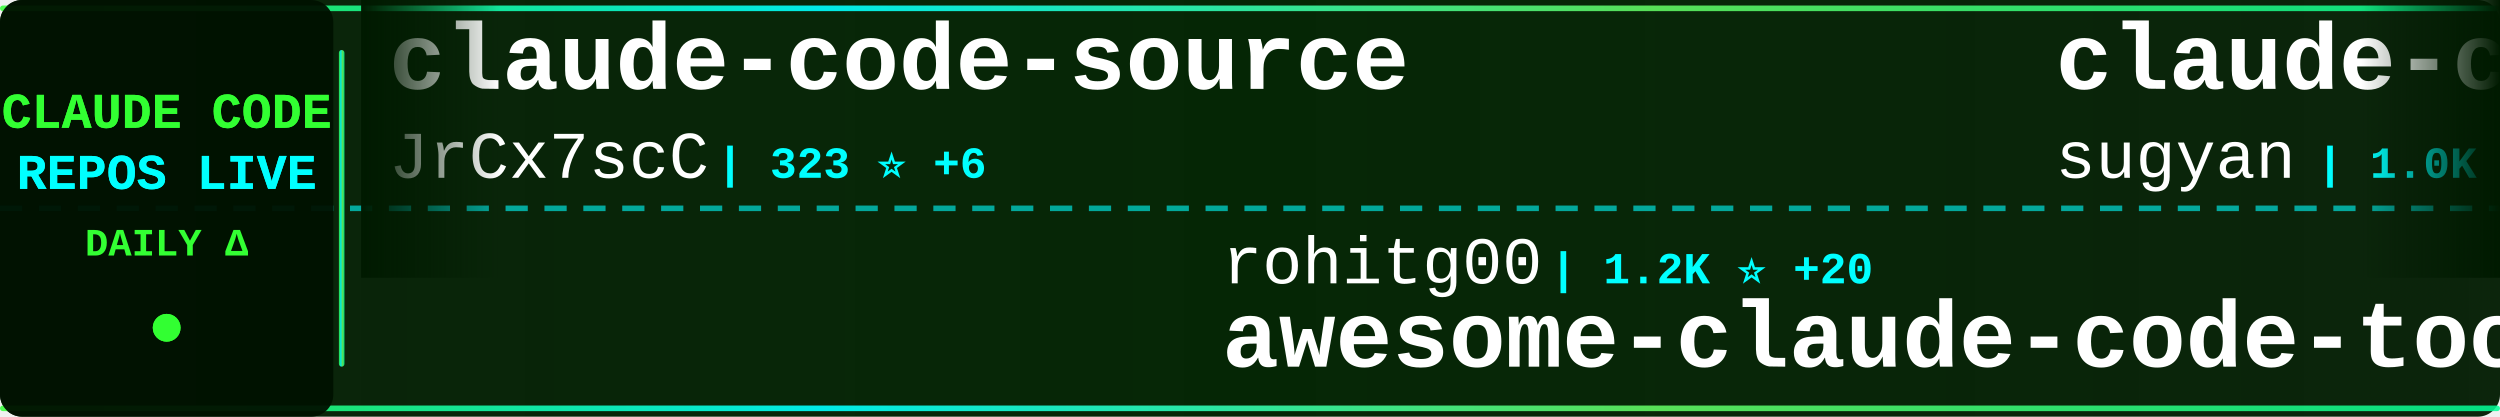
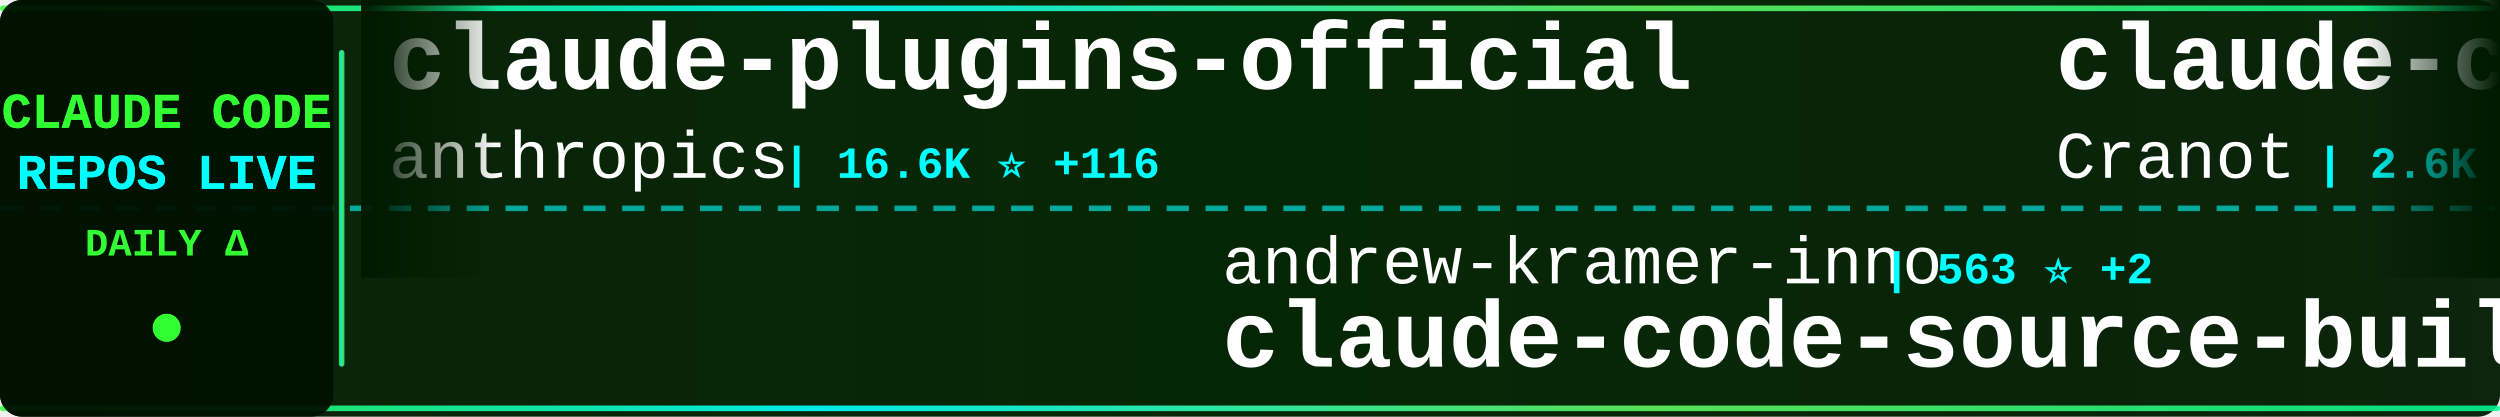
<svg xmlns="http://www.w3.org/2000/svg" width="900" height="150">
  <defs>
    <linearGradient id="tickerBg" x1="0%" y1="0%" x2="100%" y2="0%">
      <stop offset="0%" style="stop-color:#001a00;stop-opacity:0.95" />
      <stop offset="50%" style="stop-color:#002200;stop-opacity:0.98" />
      <stop offset="100%" style="stop-color:#001a00;stop-opacity:0.95" />
    </linearGradient>
    <linearGradient id="borderGrad" x1="0%" y1="0%" x2="100%" y2="0%">
      <stop offset="0%" style="stop-color:#33ff33;stop-opacity:0.85">
        <animate attributeName="stop-opacity" values="0.85;1;0.85" dur="2s" repeatCount="indefinite" />
      </stop>
      <stop offset="33%" style="stop-color:#00ffff;stop-opacity:0.9">
        <animate attributeName="stop-opacity" values="0.9;1;0.9" dur="2.2s" repeatCount="indefinite" />
      </stop>
      <stop offset="66%" style="stop-color:#66ff66;stop-opacity:0.85">
        <animate attributeName="stop-opacity" values="0.85;1;0.85" dur="1.8s" repeatCount="indefinite" />
      </stop>
      <stop offset="100%" style="stop-color:#00ff99;stop-opacity:0.85">
        <animate attributeName="stop-opacity" values="0.85;1;0.85" dur="2s" repeatCount="indefinite" />
      </stop>
    </linearGradient>
    <filter id="textGlow">
      <feGaussianBlur stdDeviation="0.1" result="coloredBlur" />
      <feMerge>
        <feMergeNode in="coloredBlur" />
        <feMergeNode in="SourceGraphic" />
      </feMerge>
    </filter>
    <filter id="metricGlow">
      <feGaussianBlur stdDeviation="0.2" result="coloredBlur" />
      <feMerge>
        <feMergeNode in="coloredBlur" />
        <feMergeNode in="SourceGraphic" />
      </feMerge>
    </filter>
    <linearGradient id="leftFade" x1="0%" y1="0%" x2="100%" y2="0%">
      <stop offset="0%" style="stop-color:#001a00;stop-opacity:1" />
      <stop offset="100%" style="stop-color:#001a00;stop-opacity:0" />
    </linearGradient>
    <linearGradient id="rightFade" x1="0%" y1="0%" x2="100%" y2="0%">
      <stop offset="0%" style="stop-color:#001a00;stop-opacity:0" />
      <stop offset="100%" style="stop-color:#001a00;stop-opacity:1" />
    </linearGradient>
  </defs>
  <rect width="900" height="150" fill="url(#tickerBg)" rx="8" />
  <rect x="0" y="2" width="900" height="2" fill="url(#borderGrad)" rx="1" />
  <rect x="0" y="146" width="900" height="2" fill="url(#borderGrad)" rx="1" />
  <line x1="0" y1="75" x2="900" y2="75" stroke="#00ffff" stroke-width="2" stroke-dasharray="8 6" opacity="0.6" />
  <rect x="0" y="0" width="120" height="150" fill="#001100" opacity="0.95" rx="8" />
  <text x="60" y="46" font-family="'Courier New', monospace" font-size="18" font-weight="bold" fill="#33ff33" text-anchor="middle" filter="url(#textGlow)">
    CLAUDE CODE
  </text>
  <text x="60" y="68" font-family="'Courier New', monospace" font-size="18" font-weight="bold" fill="#00ffff" text-anchor="middle" filter="url(#textGlow)">
    REPOS LIVE
  </text>
  <text x="60" y="92" font-family="'Courier New', monospace" font-size="14" font-weight="bold" fill="#33ff33" text-anchor="middle">
    DAILY Δ
  </text>
  <circle cx="60" cy="118" r="5" fill="#33ff33" filter="url(#metricGlow)">
    <animate attributeName="r" values="4;6;4" dur="1.5s" repeatCount="indefinite" />
    <animate attributeName="opacity" values="0.6;1;0.6" dur="1.5s" repeatCount="indefinite" />
  </circle>
  <rect x="122" y="18" width="2" height="114" fill="url(#borderGrad)" rx="1" />
  <clipPath id="tickerClip">
    <rect x="130" y="0" width="770" height="150" />
  </clipPath>
  <g clip-path="url(#tickerClip)">
    <g id="tickerItems">
      <animateTransform attributeName="transform" attributeType="XML" type="translate" from="0 0" to="-3000 0" dur="54s" repeatCount="indefinite" />
      <g transform="translate(0, 0)">
-         <text x="140" y="32" font-family="'Courier New', monospace" font-size="34" font-weight="bold" fill="#ffffff">claude-code-source</text>
-         <text x="140" y="64" font-family="'Courier New', monospace" font-size="24" font-weight="normal" fill="#ffffff" opacity="1.0">JrCx7scC</text>
-         <text x="258" y="64" font-family="'Courier New', monospace" font-size="16" font-weight="bold" fill="#00ffff"> | 323 ⭐ +6</text>
+         <text x="140" y="32" font-family="'Courier New', monospace" font-size="34" font-weight="bold" fill="#ffffff">claude-plugins-official</text>
+         <text x="140" y="64" font-family="'Courier New', monospace" font-size="24" font-weight="normal" fill="#ffffff" opacity="1.0">anthropics</text>
+         <text x="282" y="64" font-family="'Courier New', monospace" font-size="16" font-weight="bold" fill="#00ffff"> | 16.6K ⭐ +116</text>
      </g>
      <g transform="translate(300, 0)">
-         <text x="140" y="102" font-family="'Courier New', monospace" font-size="24" font-weight="normal" fill="#ffffff" opacity="1.0">rohitg00</text>
-         <text x="258" y="102" font-family="'Courier New', monospace" font-size="16" font-weight="bold" fill="#00ffff"> | 1.2K ⭐ +20</text>
-         <text x="140" y="132" font-family="'Courier New', monospace" font-size="34" font-weight="bold" fill="#ffffff">awesome-claude-code-tool...</text>
+         <text x="140" y="102" font-family="'Courier New', monospace" font-size="24" font-weight="normal" fill="#ffffff" opacity="1.0">andrew-kramer-inno</text>
+         <text x="378" y="102" font-family="'Courier New', monospace" font-size="16" font-weight="bold" fill="#00ffff"> | 563 ⭐ +2</text>
+         <text x="140" y="132" font-family="'Courier New', monospace" font-size="34" font-weight="bold" fill="#ffffff">claude-code-source-build</text>
      </g>
      <g transform="translate(600, 0)">
-         <text x="140" y="32" font-family="'Courier New', monospace" font-size="34" font-weight="bold" fill="#ffffff">claude-code-webui</text>
-         <text x="140" y="64" font-family="'Courier New', monospace" font-size="24" font-weight="normal" fill="#ffffff" opacity="1.0">sugyan</text>
-         <text x="234" y="64" font-family="'Courier New', monospace" font-size="16" font-weight="bold" fill="#00ffff"> | 1.0K ⭐</text>
+         <text x="140" y="32" font-family="'Courier New', monospace" font-size="34" font-weight="bold" fill="#ffffff">claude-code-guide</text>
+         <text x="140" y="64" font-family="'Courier New', monospace" font-size="24" font-weight="normal" fill="#ffffff" opacity="1.0">Cranot</text>
+         <text x="234" y="64" font-family="'Courier New', monospace" font-size="16" font-weight="bold" fill="#00ffff"> | 2.6K ⭐ +4</text>
      </g>
      <g transform="translate(900, 0)">
-         <text x="140" y="102" font-family="'Courier New', monospace" font-size="24" font-weight="normal" fill="#ffffff" opacity="1.0">Alishahryar1</text>
-         <text x="306" y="102" font-family="'Courier New', monospace" font-size="16" font-weight="bold" fill="#00ffff"> | 1.8K ⭐ +15</text>
-         <text x="140" y="132" font-family="'Courier New', monospace" font-size="34" font-weight="bold" fill="#ffffff">free-claude-code</text>
+         <text x="140" y="102" font-family="'Courier New', monospace" font-size="24" font-weight="normal" fill="#ffffff" opacity="1.0">VoltAgent</text>
+         <text x="270" y="102" font-family="'Courier New', monospace" font-size="16" font-weight="bold" fill="#00ffff"> | 16.9K ⭐ +101</text>
+         <text x="140" y="132" font-family="'Courier New', monospace" font-size="34" font-weight="bold" fill="#ffffff">awesome-claude-code-suba...</text>
      </g>
      <g transform="translate(1200, 0)">
-         <text x="140" y="32" font-family="'Courier New', monospace" font-size="34" font-weight="bold" fill="#ffffff">how-claude-code-works</text>
-         <text x="140" y="64" font-family="'Courier New', monospace" font-size="24" font-weight="normal" fill="#ffffff" opacity="1.0">Windy3f3f3f3f</text>
-         <text x="318" y="64" font-family="'Courier New', monospace" font-size="16" font-weight="bold" fill="#00ffff"> | 1.7K ⭐ +38</text>
+         <text x="140" y="32" font-family="'Courier New', monospace" font-size="34" font-weight="bold" fill="#ffffff">claude_code_src</text>
+         <text x="140" y="64" font-family="'Courier New', monospace" font-size="24" font-weight="normal" fill="#ffffff" opacity="1.0">ponponon</text>
+         <text x="258" y="64" font-family="'Courier New', monospace" font-size="16" font-weight="bold" fill="#00ffff"> | 2.1K ⭐ +9</text>
      </g>
      <g transform="translate(1500, 0)">
-         <text x="140" y="102" font-family="'Courier New', monospace" font-size="24" font-weight="normal" fill="#ffffff" opacity="1.0">1rgs</text>
-         <text x="210" y="102" font-family="'Courier New', monospace" font-size="16" font-weight="bold" fill="#00ffff"> | 3.4K ⭐ +15</text>
+         <text x="140" y="102" font-family="'Courier New', monospace" font-size="24" font-weight="normal" fill="#ffffff" opacity="1.0">AICoderTudou</text>
+         <text x="306" y="102" font-family="'Courier New', monospace" font-size="16" font-weight="bold" fill="#00ffff"> | 457 ⭐ +8</text>
+         <text x="140" y="132" font-family="'Courier New', monospace" font-size="34" font-weight="bold" fill="#ffffff">claude-code-tudou</text>
+       </g>
+       <g transform="translate(1800, 0)">
+         <text x="140" y="32" font-family="'Courier New', monospace" font-size="34" font-weight="bold" fill="#ffffff">claude_code_bridge</text>
+         <text x="140" y="64" font-family="'Courier New', monospace" font-size="24" font-weight="normal" fill="#ffffff" opacity="1.0">bfly123</text>
+         <text x="246" y="64" font-family="'Courier New', monospace" font-size="16" font-weight="bold" fill="#00ffff"> | 2.2K ⭐ +18</text>
+       </g>
+       <g transform="translate(2100, 0)">
+         <text x="140" y="102" font-family="'Courier New', monospace" font-size="24" font-weight="normal" fill="#ffffff" opacity="1.0">fuergaosi233</text>
+         <text x="306" y="102" font-family="'Courier New', monospace" font-size="16" font-weight="bold" fill="#00ffff"> | 2.4K ⭐ +7</text>
        <text x="140" y="132" font-family="'Courier New', monospace" font-size="34" font-weight="bold" fill="#ffffff">claude-code-proxy</text>
      </g>
-       <g transform="translate(1800, 0)">
-         <text x="140" y="32" font-family="'Courier New', monospace" font-size="34" font-weight="bold" fill="#ffffff">claude-task-master</text>
-         <text x="140" y="64" font-family="'Courier New', monospace" font-size="24" font-weight="normal" fill="#ffffff" opacity="1.0">eyaltoledano</text>
-         <text x="306" y="64" font-family="'Courier New', monospace" font-size="16" font-weight="bold" fill="#00ffff"> | 26.5K ⭐ +23</text>
-       </g>
-       <g transform="translate(2100, 0)">
-         <text x="140" y="102" font-family="'Courier New', monospace" font-size="24" font-weight="normal" fill="#ffffff" opacity="1.0">anthropics</text>
-         <text x="282" y="102" font-family="'Courier New', monospace" font-size="16" font-weight="bold" fill="#00ffff"> | 4.2K ⭐ +12</text>
-         <text x="140" y="132" font-family="'Courier New', monospace" font-size="34" font-weight="bold" fill="#ffffff">claude-code-security-rev...</text>
-       </g>
      <g transform="translate(2400, 0)">
-         <text x="140" y="32" font-family="'Courier New', monospace" font-size="34" font-weight="bold" fill="#ffffff">claude-code-workflows</text>
-         <text x="140" y="64" font-family="'Courier New', monospace" font-size="24" font-weight="normal" fill="#ffffff" opacity="1.0">OneRedOak</text>
-         <text x="270" y="64" font-family="'Courier New', monospace" font-size="16" font-weight="bold" fill="#00ffff"> | 3.8K ⭐ +4</text>
+         <text x="140" y="32" font-family="'Courier New', monospace" font-size="34" font-weight="bold" fill="#ffffff">claude-code-pm-course</text>
+         <text x="140" y="64" font-family="'Courier New', monospace" font-size="24" font-weight="normal" fill="#ffffff" opacity="1.0">carlvellotti</text>
+         <text x="306" y="64" font-family="'Courier New', monospace" font-size="16" font-weight="bold" fill="#00ffff"> | 1.8K ⭐ +18</text>
      </g>
      <g transform="translate(2700, 0)">
-         <text x="140" y="102" font-family="'Courier New', monospace" font-size="24" font-weight="normal" fill="#ffffff" opacity="1.0">Kuberwastaken</text>
-         <text x="318" y="102" font-family="'Courier New', monospace" font-size="16" font-weight="bold" fill="#00ffff"> | 8.9K ⭐ +41</text>
-         <text x="140" y="132" font-family="'Courier New', monospace" font-size="34" font-weight="bold" fill="#ffffff">claurst</text>
+         <text x="140" y="102" font-family="'Courier New', monospace" font-size="24" font-weight="normal" fill="#ffffff" opacity="1.0">Yeachan-Heo</text>
+         <text x="294" y="102" font-family="'Courier New', monospace" font-size="16" font-weight="bold" fill="#00ffff"> | 27.3K ⭐ +480</text>
+         <text x="140" y="132" font-family="'Courier New', monospace" font-size="34" font-weight="bold" fill="#ffffff">oh-my-claudecode</text>
      </g>
      <g transform="translate(3000, 0)">
-         <text x="140" y="32" font-family="'Courier New', monospace" font-size="34" font-weight="bold" fill="#ffffff">claude-code-source</text>
-         <text x="140" y="64" font-family="'Courier New', monospace" font-size="24" font-weight="normal" fill="#ffffff" opacity="1.0">JrCx7scC</text>
-         <text x="258" y="64" font-family="'Courier New', monospace" font-size="16" font-weight="bold" fill="#00ffff"> | 323 ⭐ +6</text>
+         <text x="140" y="32" font-family="'Courier New', monospace" font-size="34" font-weight="bold" fill="#ffffff">claude-plugins-official</text>
+         <text x="140" y="64" font-family="'Courier New', monospace" font-size="24" font-weight="normal" fill="#ffffff" opacity="1.0">anthropics</text>
+         <text x="282" y="64" font-family="'Courier New', monospace" font-size="16" font-weight="bold" fill="#00ffff"> | 16.6K ⭐ +116</text>
      </g>
      <g transform="translate(3300, 0)">
-         <text x="140" y="102" font-family="'Courier New', monospace" font-size="24" font-weight="normal" fill="#ffffff" opacity="1.0">rohitg00</text>
-         <text x="258" y="102" font-family="'Courier New', monospace" font-size="16" font-weight="bold" fill="#00ffff"> | 1.2K ⭐ +20</text>
-         <text x="140" y="132" font-family="'Courier New', monospace" font-size="34" font-weight="bold" fill="#ffffff">awesome-claude-code-tool...</text>
+         <text x="140" y="102" font-family="'Courier New', monospace" font-size="24" font-weight="normal" fill="#ffffff" opacity="1.0">andrew-kramer-inno</text>
+         <text x="378" y="102" font-family="'Courier New', monospace" font-size="16" font-weight="bold" fill="#00ffff"> | 563 ⭐ +2</text>
+         <text x="140" y="132" font-family="'Courier New', monospace" font-size="34" font-weight="bold" fill="#ffffff">claude-code-source-build</text>
      </g>
      <g transform="translate(3600, 0)">
-         <text x="140" y="32" font-family="'Courier New', monospace" font-size="34" font-weight="bold" fill="#ffffff">claude-code-webui</text>
-         <text x="140" y="64" font-family="'Courier New', monospace" font-size="24" font-weight="normal" fill="#ffffff" opacity="1.0">sugyan</text>
-         <text x="234" y="64" font-family="'Courier New', monospace" font-size="16" font-weight="bold" fill="#00ffff"> | 1.0K ⭐</text>
+         <text x="140" y="32" font-family="'Courier New', monospace" font-size="34" font-weight="bold" fill="#ffffff">claude-code-guide</text>
+         <text x="140" y="64" font-family="'Courier New', monospace" font-size="24" font-weight="normal" fill="#ffffff" opacity="1.0">Cranot</text>
+         <text x="234" y="64" font-family="'Courier New', monospace" font-size="16" font-weight="bold" fill="#00ffff"> | 2.6K ⭐ +4</text>
      </g>
      <g transform="translate(3900, 0)">
-         <text x="140" y="102" font-family="'Courier New', monospace" font-size="24" font-weight="normal" fill="#ffffff" opacity="1.0">Alishahryar1</text>
-         <text x="306" y="102" font-family="'Courier New', monospace" font-size="16" font-weight="bold" fill="#00ffff"> | 1.8K ⭐ +15</text>
-         <text x="140" y="132" font-family="'Courier New', monospace" font-size="34" font-weight="bold" fill="#ffffff">free-claude-code</text>
+         <text x="140" y="102" font-family="'Courier New', monospace" font-size="24" font-weight="normal" fill="#ffffff" opacity="1.0">VoltAgent</text>
+         <text x="270" y="102" font-family="'Courier New', monospace" font-size="16" font-weight="bold" fill="#00ffff"> | 16.9K ⭐ +101</text>
+         <text x="140" y="132" font-family="'Courier New', monospace" font-size="34" font-weight="bold" fill="#ffffff">awesome-claude-code-suba...</text>
      </g>
    </g>
  </g>
  <rect x="130" y="0" width="50" height="100" fill="url(#leftFade)" />
  <rect x="850" y="0" width="50" height="100" fill="url(#rightFade)" />
</svg>
